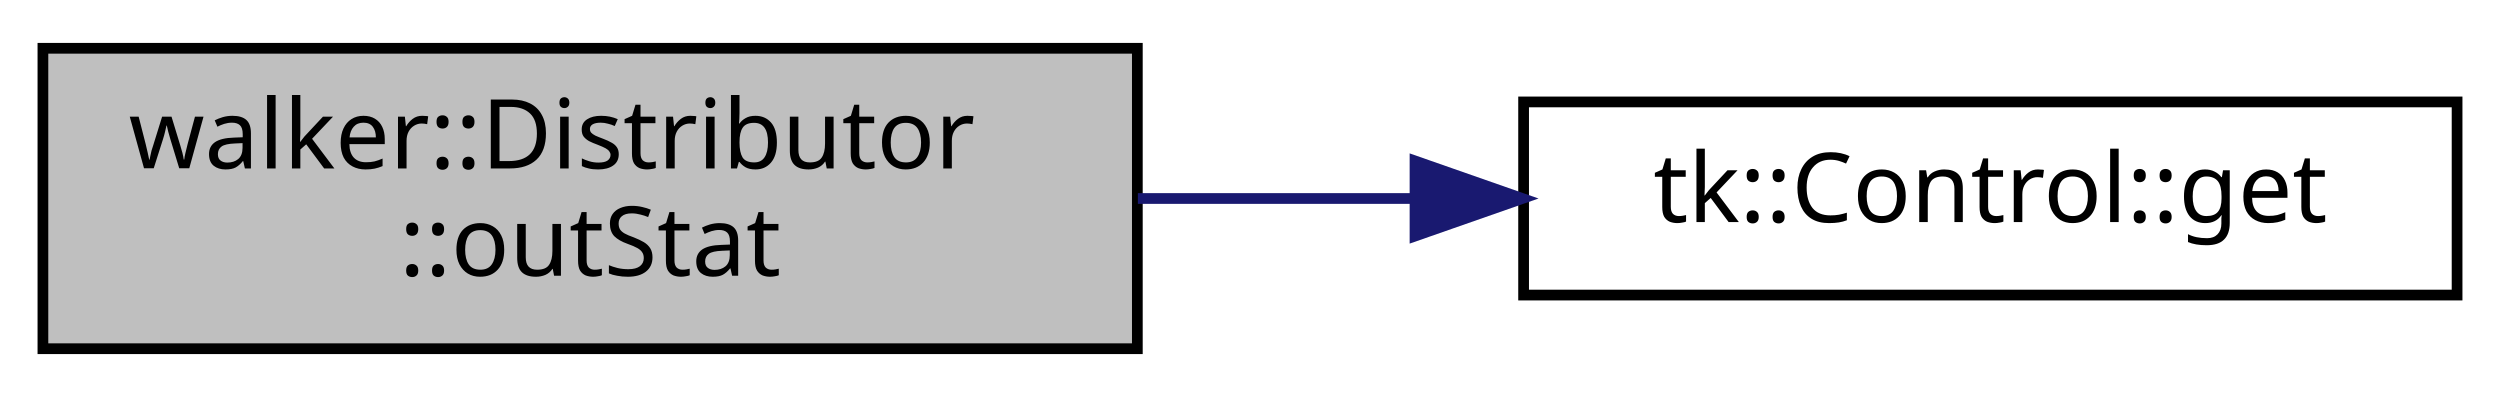
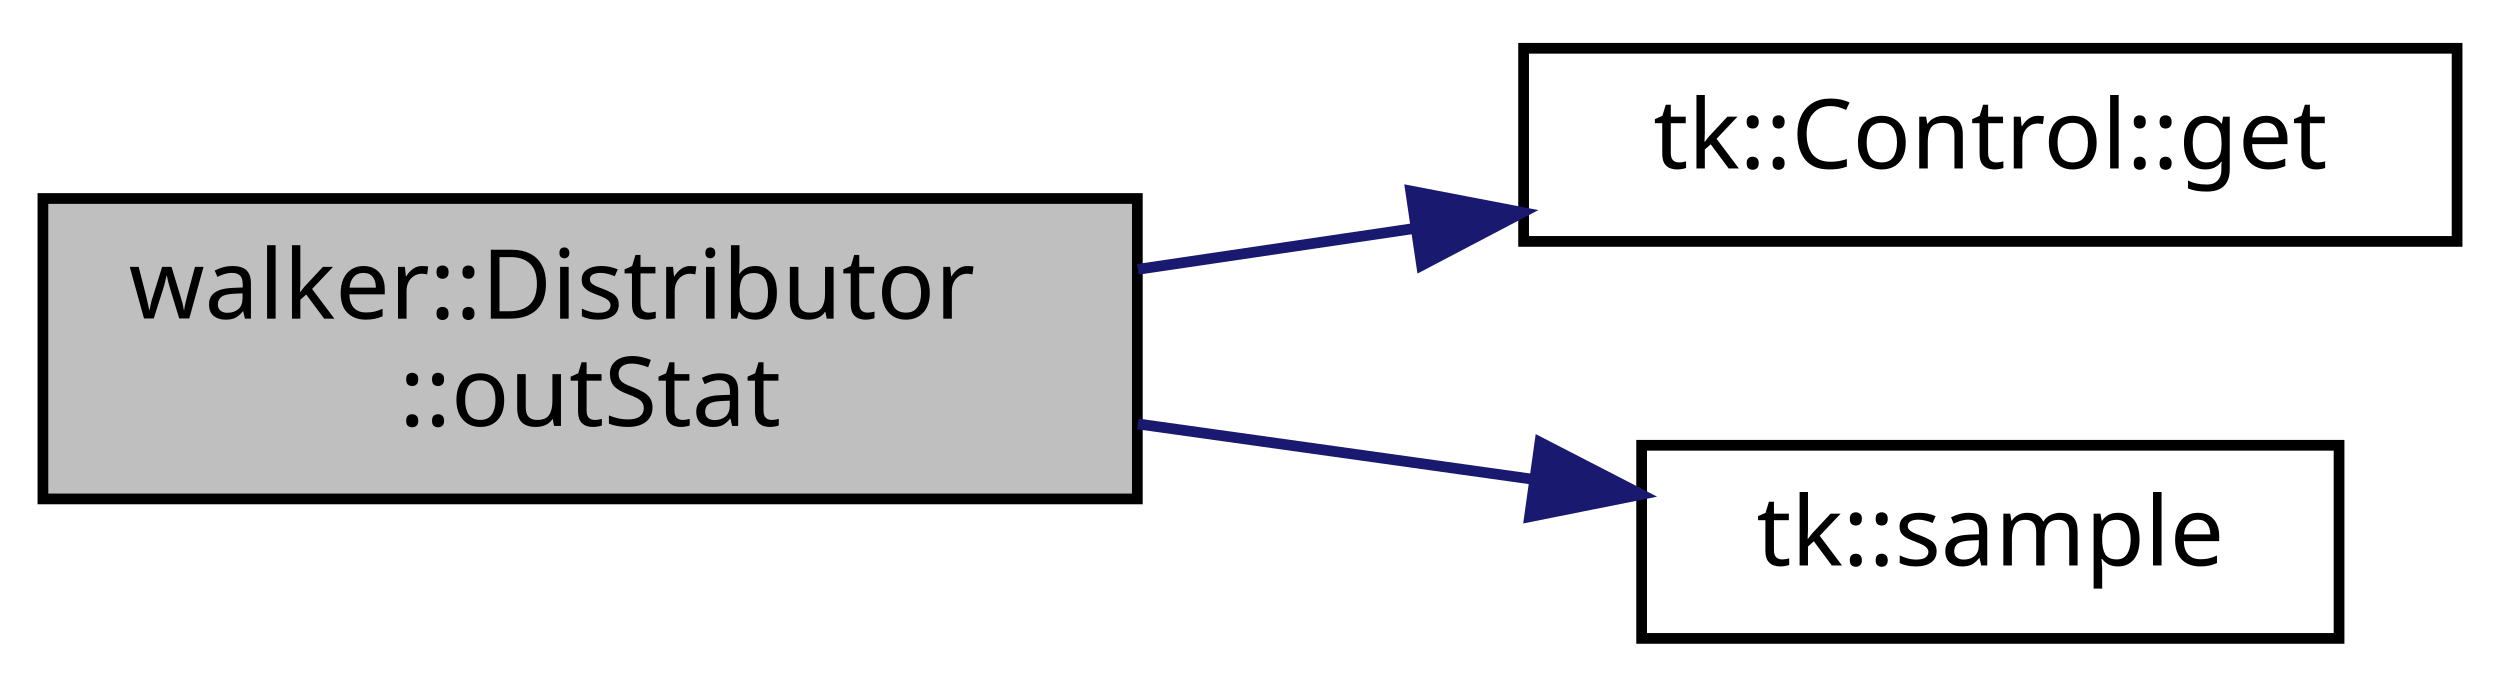
- <svg xmlns="http://www.w3.org/2000/svg" xmlns:xlink="http://www.w3.org/1999/xlink" width="233pt" height="37pt" viewBox="0.00 0.00 233.00 37.00">
-   <g id="graph0" class="graph" transform="scale(1 1) rotate(0) translate(4 33)">
+ <svg xmlns="http://www.w3.org/2000/svg" xmlns:xlink="http://www.w3.org/1999/xlink" width="233pt" height="64pt" viewBox="0.00 0.00 233.00 64.00">
+   <g id="graph0" class="graph" transform="scale(1 1) rotate(0) translate(4 60)">
    <g id="node1" class="node">
-       <polygon fill="#bfbfbf" stroke="black" points="0,-0.5 0,-28.5 102,-28.5 102,-0.5 0,-0.5" />
-       <text text-anchor="start" x="8" y="-17.3" font-family="sans-serif" font-size="9.00">walker::Distributor</text>
-       <text text-anchor="middle" x="51" y="-7.3" font-family="sans-serif" font-size="9.00">::outStat</text>
+       <polygon fill="#bfbfbf" stroke="black" points="0,-13.5 0,-41.5 102,-41.5 102,-13.5 0,-13.5" />
+       <text text-anchor="start" x="8" y="-30.3" font-family="sans-serif" font-size="9.00">walker::Distributor</text>
+       <text text-anchor="middle" x="51" y="-20.3" font-family="sans-serif" font-size="9.00">::outStat</text>
    </g>
    <g id="node2" class="node">
      <g id="a_node2">
        <a xlink:href="classtk_1_1_control.html#a85c14acef1b9de96946fcf2ab7c08721" target="_top" xlink:title="Const-ref accessor to single element at 1st level. ">
-           <polygon fill="none" stroke="black" points="138,-5.5 138,-23.5 225,-23.5 225,-5.5 138,-5.5" />
-           <text text-anchor="middle" x="181.5" y="-12.3" font-family="sans-serif" font-size="9.00">tk::Control::get</text>
+           <polygon fill="none" stroke="black" points="138,-37.5 138,-55.5 225,-55.5 225,-37.5 138,-37.5" />
+           <text text-anchor="middle" x="181.5" y="-44.3" font-family="sans-serif" font-size="9.00">tk::Control::get</text>
        </a>
      </g>
    </g>
    <g id="edge1" class="edge">
-       <path fill="none" stroke="midnightblue" d="M102.049,-14.5C110.466,-14.5 119.225,-14.5 127.709,-14.5" />
-       <polygon fill="midnightblue" stroke="midnightblue" points="127.879,-18 137.879,-14.5 127.879,-11 127.879,-18" />
+       <path fill="none" stroke="midnightblue" d="M102.049,-34.9C110.466,-36.145 119.225,-37.44 127.709,-38.694" />
+       <polygon fill="midnightblue" stroke="midnightblue" points="127.474,-42.198 137.879,-40.198 128.498,-35.273 127.474,-42.198" />
+     </g>
+     <g id="node3" class="node">
+       <g id="a_node3">
+         <a xlink:href="namespacetk.html#a28a553d30e4fd16f06342dd643d26c25" target="_top" xlink:title="Sample a discrete y = f(x) function at x. ">
+           <polygon fill="none" stroke="black" points="149,-0.5 149,-18.5 214,-18.5 214,-0.5 149,-0.5" />
+           <text text-anchor="middle" x="181.5" y="-7.3" font-family="sans-serif" font-size="9.00">tk::sample</text>
+         </a>
+       </g>
+     </g>
+     <g id="edge2" class="edge">
+       <path fill="none" stroke="midnightblue" d="M102.049,-20.489C114.258,-18.779 127.187,-16.968 138.951,-15.32" />
+       <polygon fill="midnightblue" stroke="midnightblue" points="139.524,-18.774 148.942,-13.921 138.553,-11.842 139.524,-18.774" />
    </g>
  </g>
</svg>
